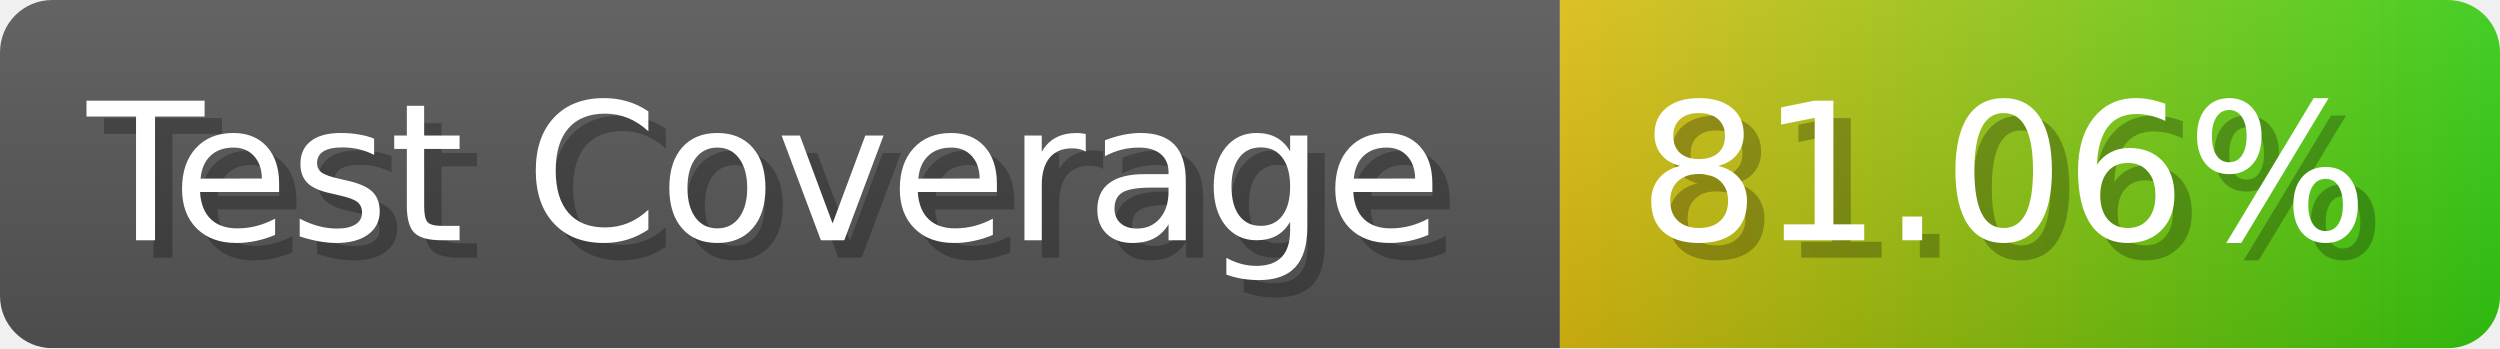
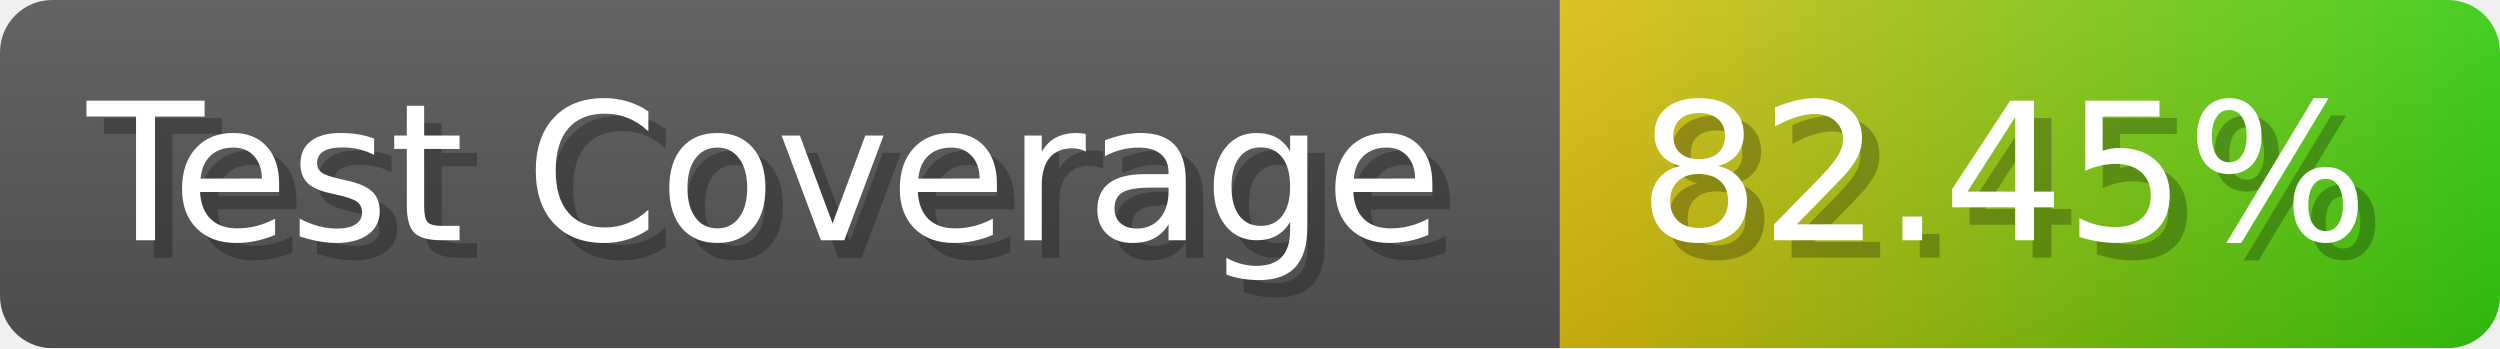
- <svg xmlns="http://www.w3.org/2000/svg" width="143.6" height="20" viewBox="0 0 1436 200" role="img" aria-label="Test Coverage: 81.06%">
+ <svg xmlns="http://www.w3.org/2000/svg" width="143.6" height="20" viewBox="0 0 1436 200" role="img" aria-label="Test Coverage: 82.45%">
  <linearGradient id="a" x2="0" y2="100%">
    <stop offset="0" stop-opacity=".1" stop-color="#EEE" />
    <stop offset="1" stop-opacity=".1" />
  </linearGradient>
  <mask id="m">
    <rect width="1436" height="200" rx="30" fill="#FFF" />
  </mask>
  <g mask="url(#m)">
    <rect width="896" height="200" fill="#555" />
    <rect width="540" height="200" fill="url(#x)" x="896" />
    <rect width="1436" height="200" fill="url(#a)" />
  </g>
  <g aria-hidden="true" fill="#fff" text-anchor="start" font-family="Verdana,DejaVu Sans,sans-serif" font-size="110">
    <text x="60" y="148" textLength="796" fill="#000" opacity="0.25">Test Coverage</text>
    <text x="50" y="138" textLength="796">Test Coverage</text>
-     <text x="951" y="148" textLength="440" fill="#000" opacity="0.25">81.06%</text>
-     <text x="941" y="138" textLength="440">81.06%</text>
+     <text x="951" y="148" textLength="440" fill="#000" opacity="0.25">82.45%</text>
+     <text x="941" y="138" textLength="440">82.45%</text>
  </g>
  <linearGradient id="x" x1="0%" y1="0%" x2="100%" y2="0%">
    <stop offset="0%" style="stop-color:#DB1" />
    <stop offset="100%" style="stop-color:#3C1" />
  </linearGradient>
</svg>
